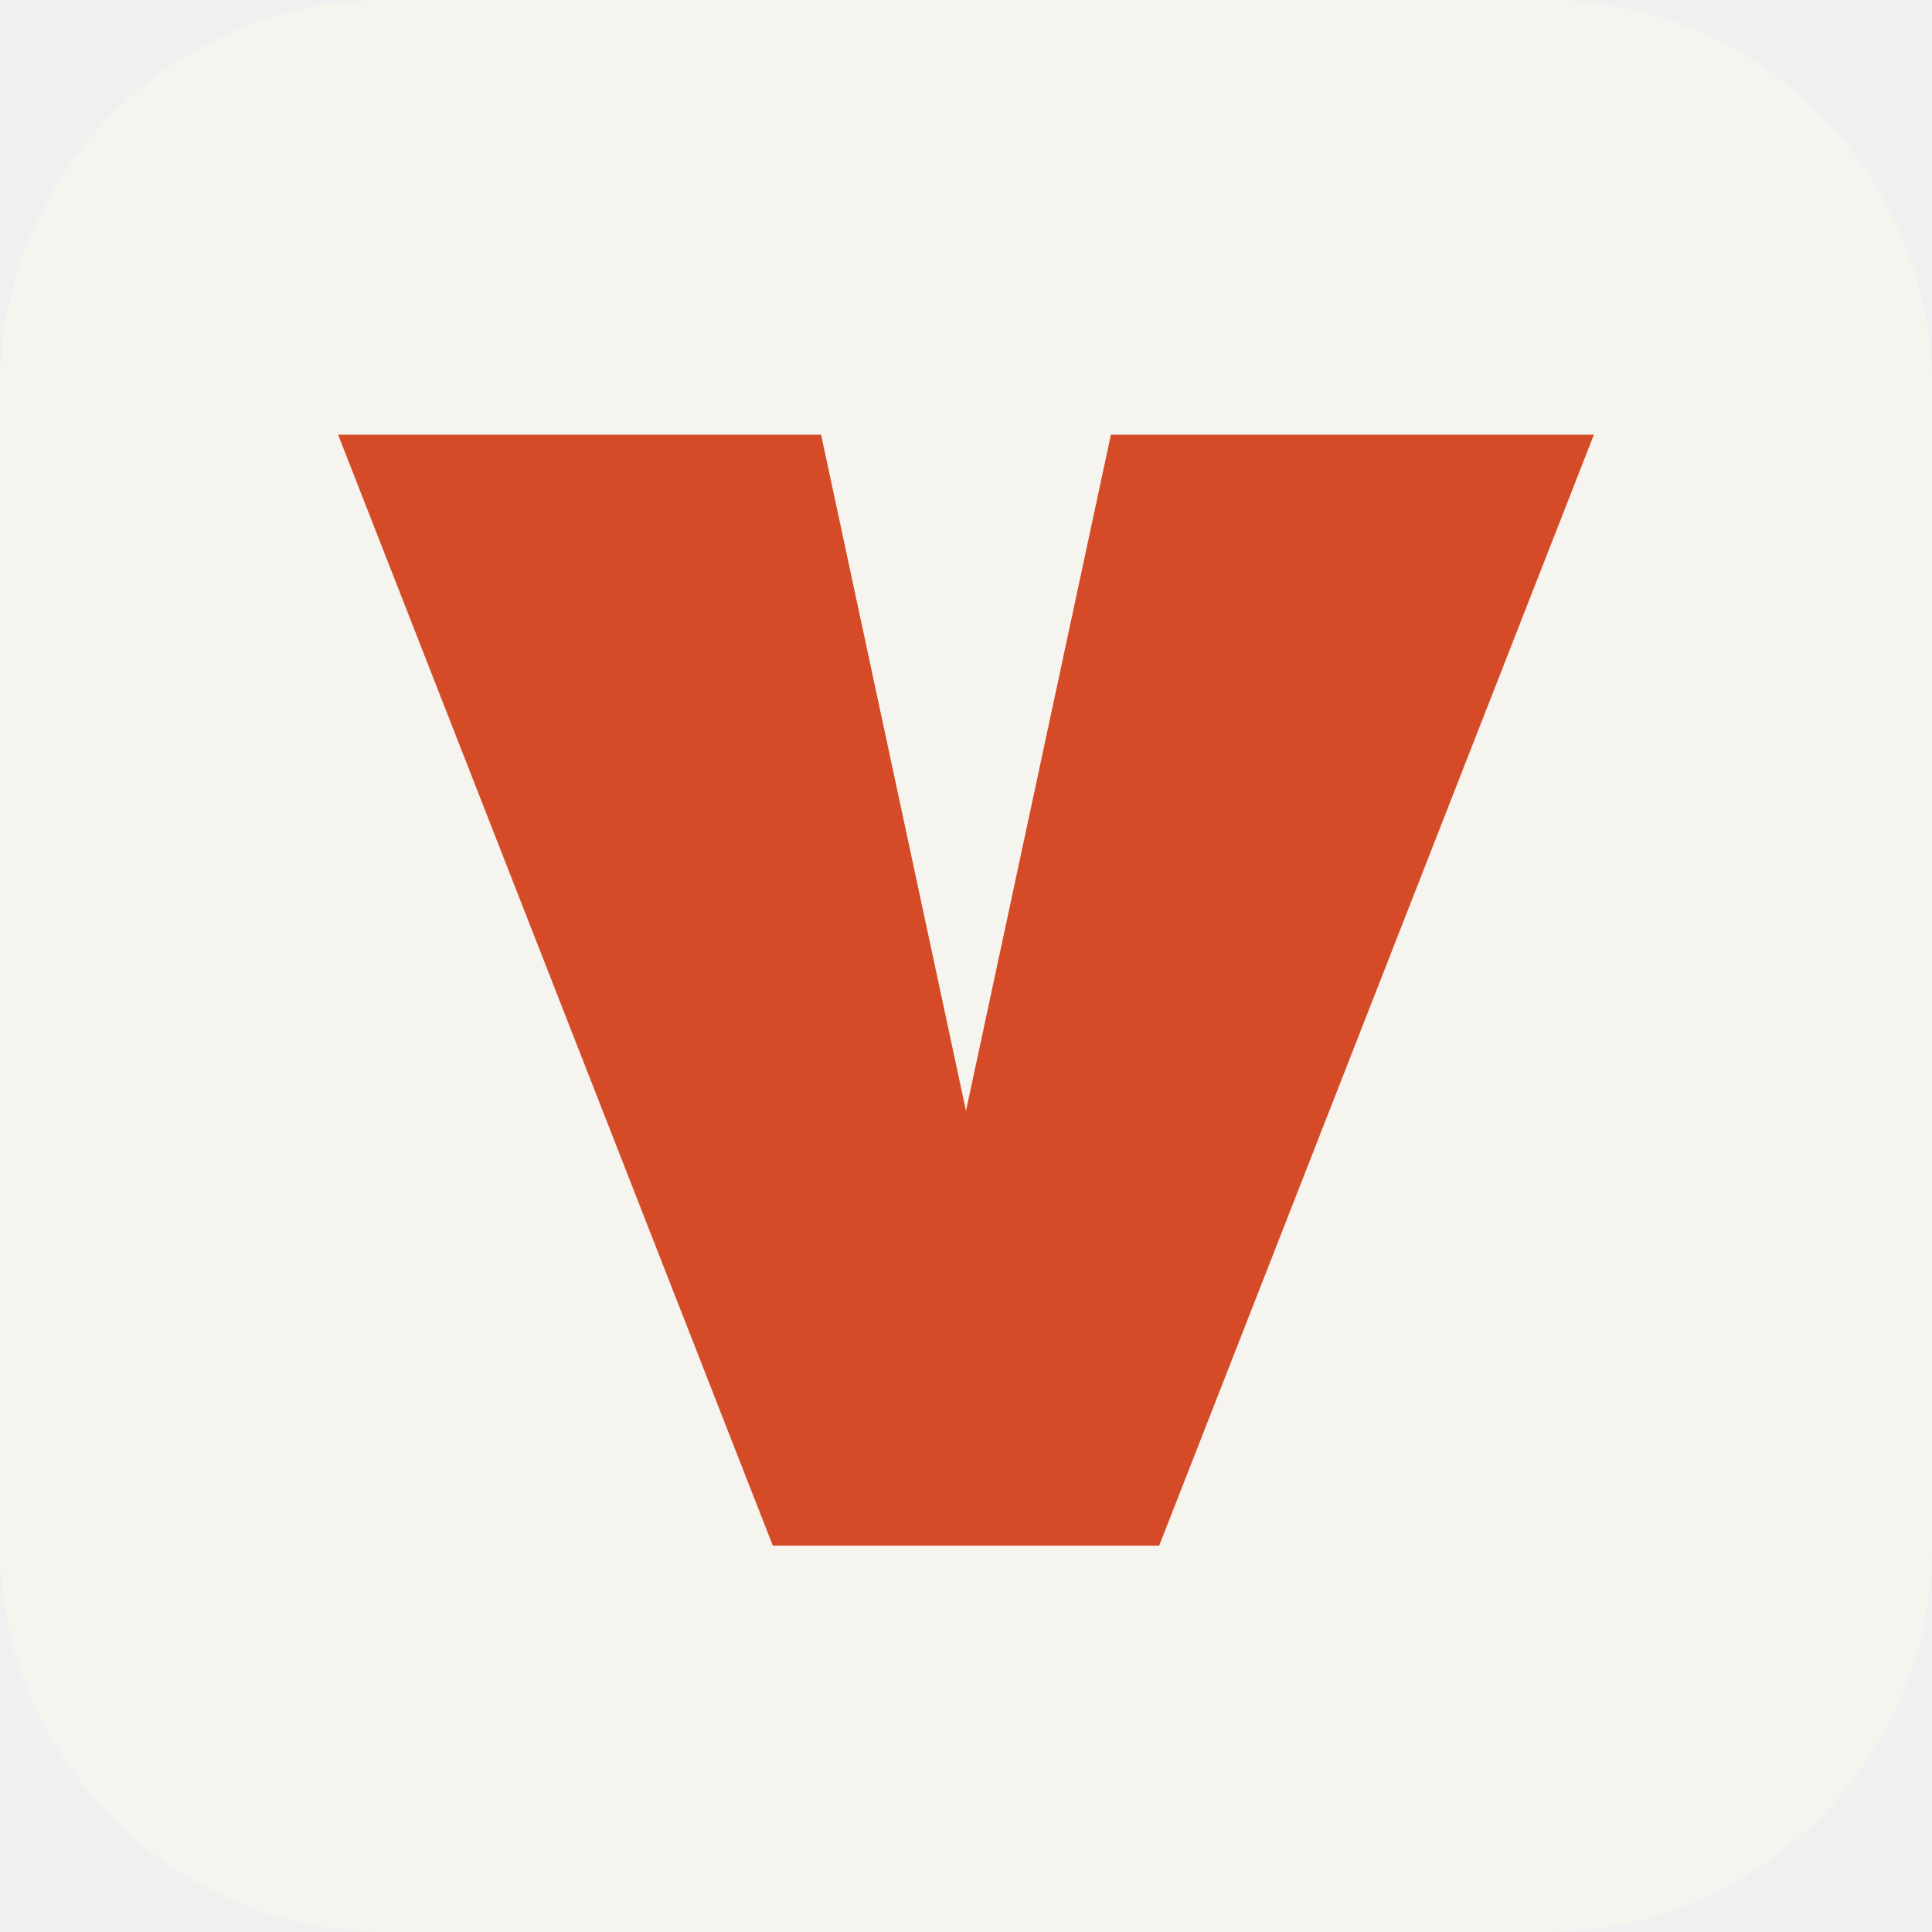
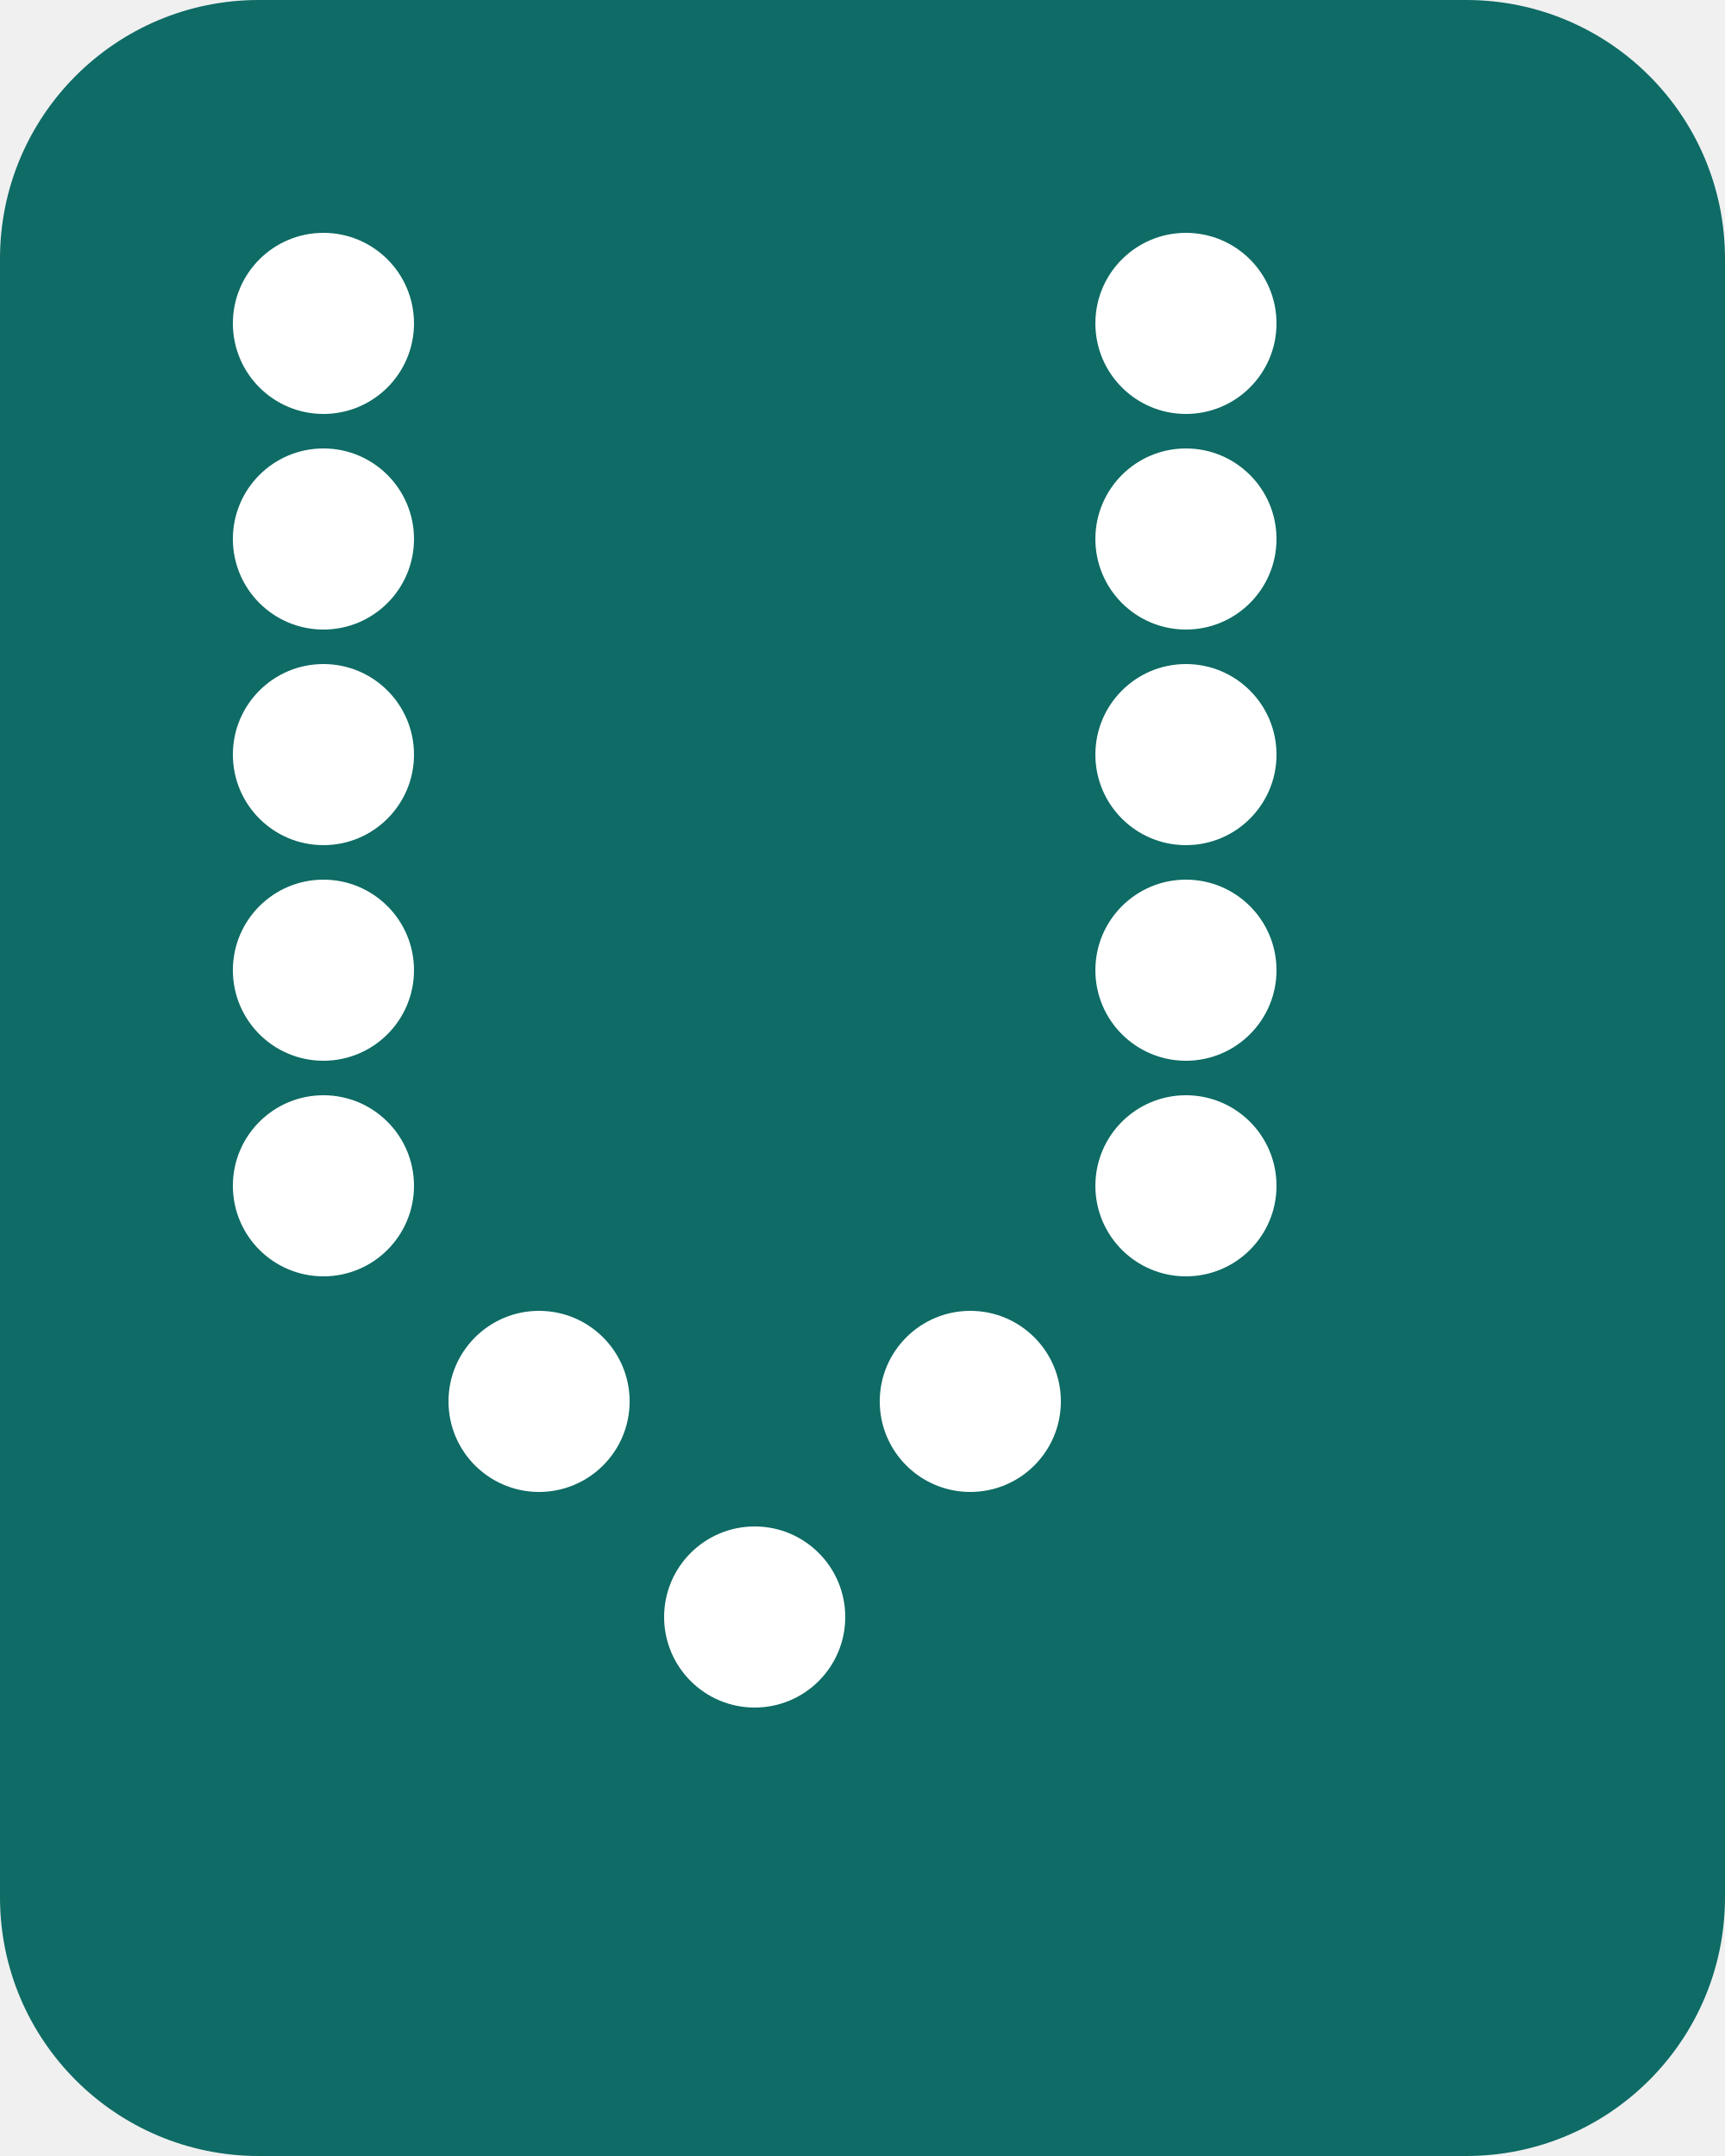
- <svg xmlns="http://www.w3.org/2000/svg" viewBox="0 0 40 40">
-   <rect width="40" height="40" rx="8" fill="#f5f4ef" />
-   <path d="M7 9h10l3 14 3-14h10L24 32h-8Z" fill="#d64b27" />
+ <svg xmlns="http://www.w3.org/2000/svg" viewBox="0 0 8 10" preserveAspectRatio="xMidYMid meet">
+   <rect width="8" height="10" rx="1.2" fill="#0e6b65" />
+   <g fill="#ffffff">
+     <circle cx="1.5" cy="1.5" r=".42" />
+     <circle cx="5.5" cy="1.5" r=".42" />
+     <circle cx="1.5" cy="2.5" r=".42" />
+     <circle cx="5.5" cy="2.5" r=".42" />
+     <circle cx="1.5" cy="3.5" r=".42" />
+     <circle cx="5.5" cy="3.5" r=".42" />
+     <circle cx="1.5" cy="4.5" r=".42" />
+     <circle cx="5.5" cy="4.5" r=".42" />
+     <circle cx="1.5" cy="5.5" r=".42" />
+     <circle cx="5.5" cy="5.5" r=".42" />
+     <circle cx="2.5" cy="6.5" r=".42" />
+     <circle cx="4.5" cy="6.5" r=".42" />
+     <circle cx="3.5" cy="7.5" r=".42" />
+   </g>
</svg>
